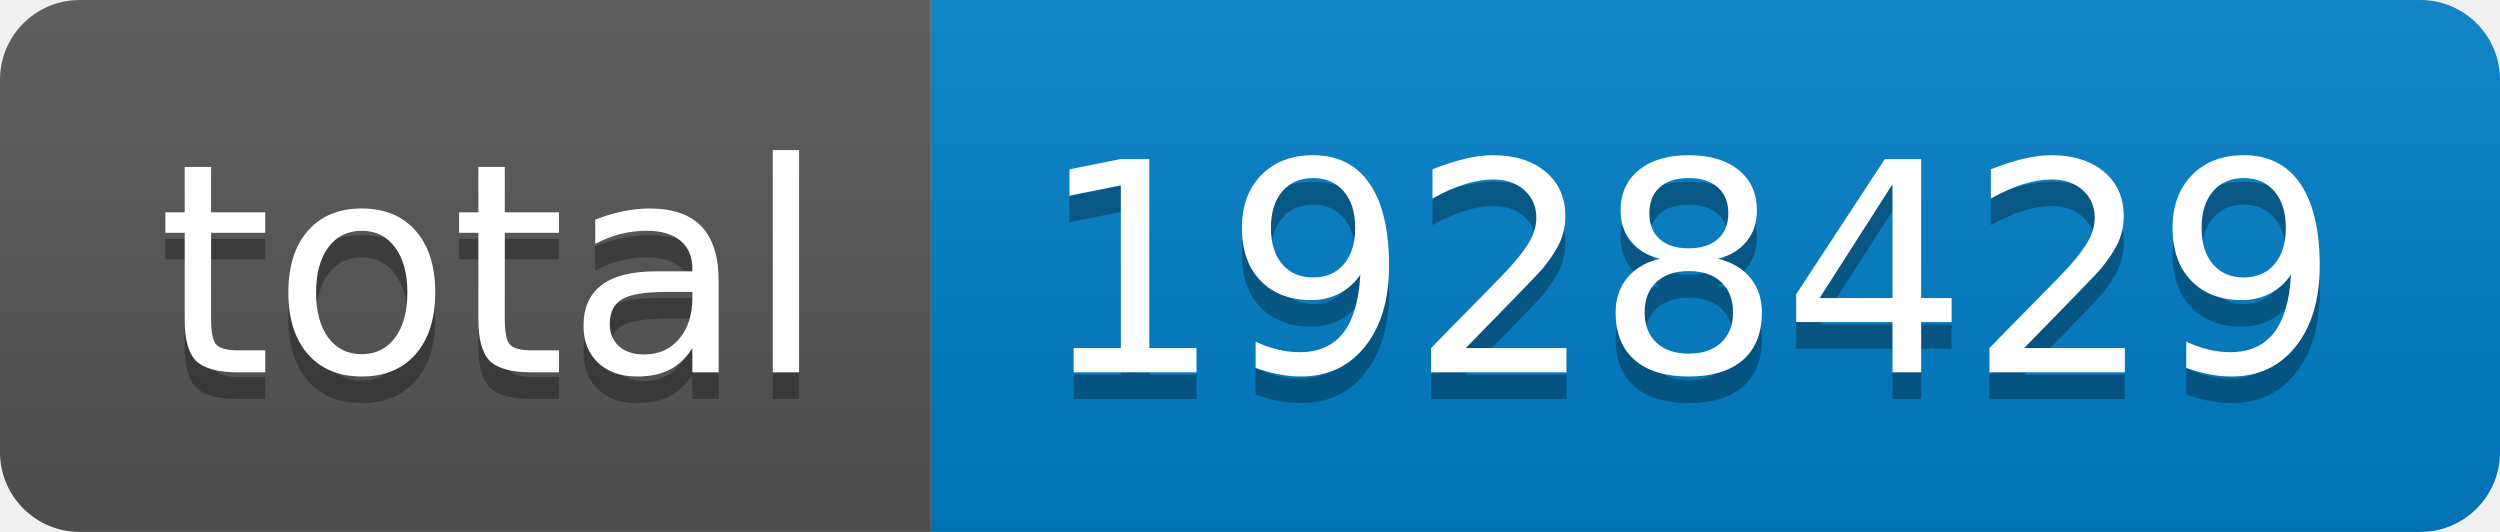
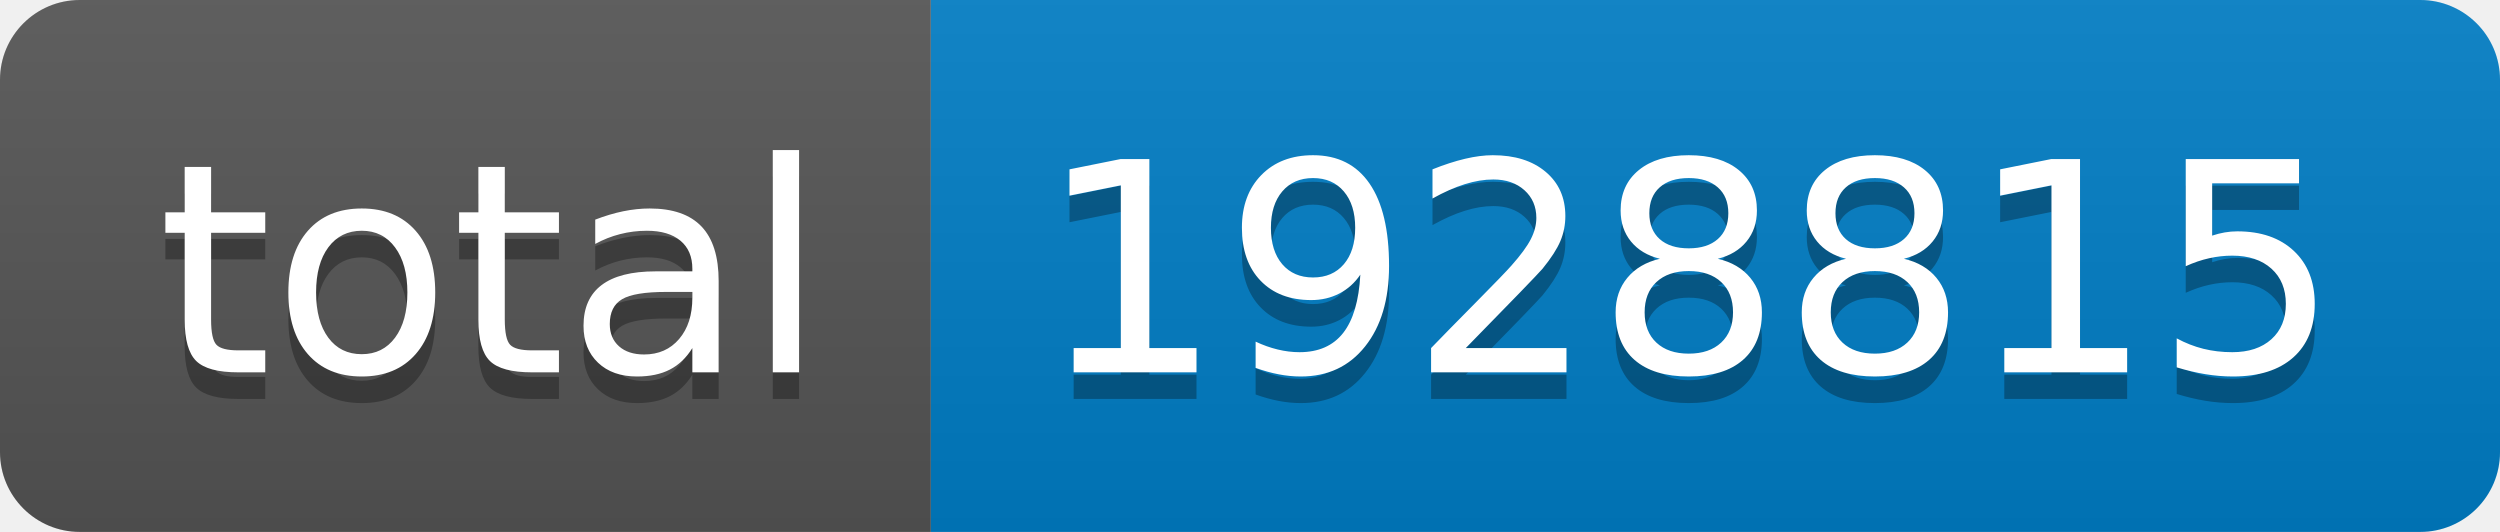
- <svg xmlns="http://www.w3.org/2000/svg" width="94" height="20" role="img" aria-label="total: 1928429">
+ <svg xmlns="http://www.w3.org/2000/svg" width="94" height="20" role="img" aria-label="total: 1928815">
  <linearGradient id="s" x2="0" y2="100%">
    <stop offset="0" stop-color="#bbb" stop-opacity=".1" />
    <stop offset="1" stop-opacity=".1" />
  </linearGradient>
  <clipPath id="r">
    <rect width="94" height="20" rx="3" fill="#fff" />
  </clipPath>
  <g clip-path="url(#r)">
    <rect width="35" height="20" fill="#555" />
    <rect x="35" width="59" height="20" fill="#007ec6" />
    <rect width="94" height="20" fill="url(#s)" />
  </g>
  <g fill="#fff" text-anchor="middle" font-family="Verdana,Geneva,DejaVu Sans,sans-serif" text-rendering="geometricPrecision" font-size="110">
    <text aria-hidden="true" x="185" y="150" fill="#010101" fill-opacity=".3" transform="scale(.1)" textLength="250">total</text>
    <text x="185" y="140" transform="scale(.1)" fill="#fff" textLength="250">total</text>
-     <text aria-hidden="true" x="635" y="150" fill="#010101" fill-opacity=".3" transform="scale(.1)" textLength="490">1928429</text>
-     <text x="635" y="140" transform="scale(.1)" fill="#fff" textLength="490">1928429</text>
+     <text aria-hidden="true" x="635" y="150" fill="#010101" fill-opacity=".3" transform="scale(.1)" textLength="490">1928815</text>
+     <text x="635" y="140" transform="scale(.1)" fill="#fff" textLength="490">1928815</text>
  </g>
</svg>
